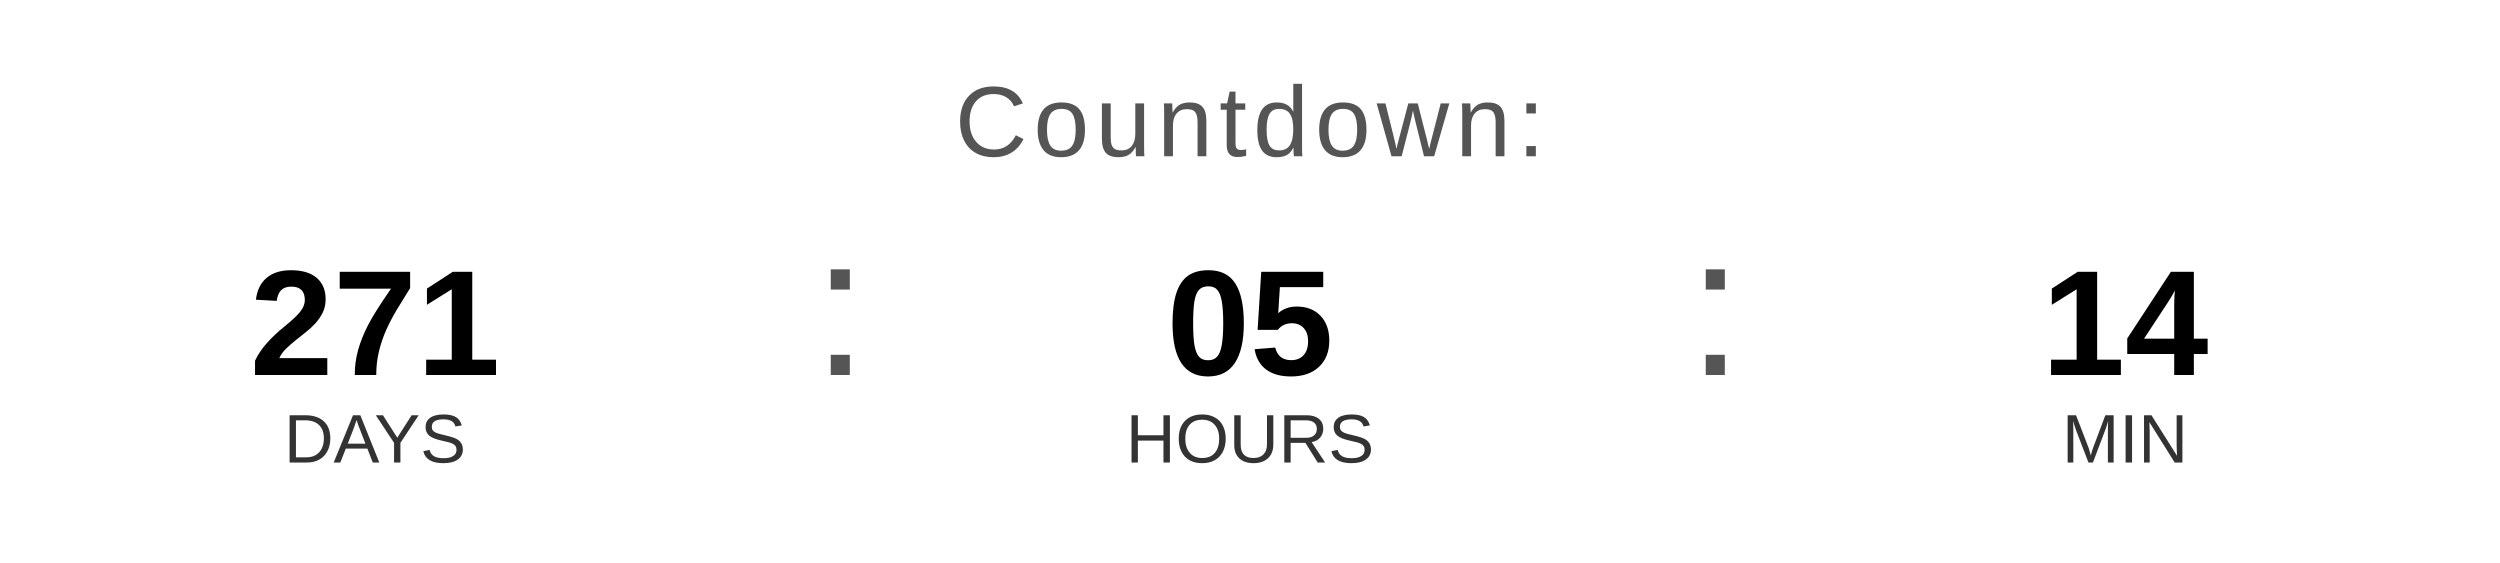
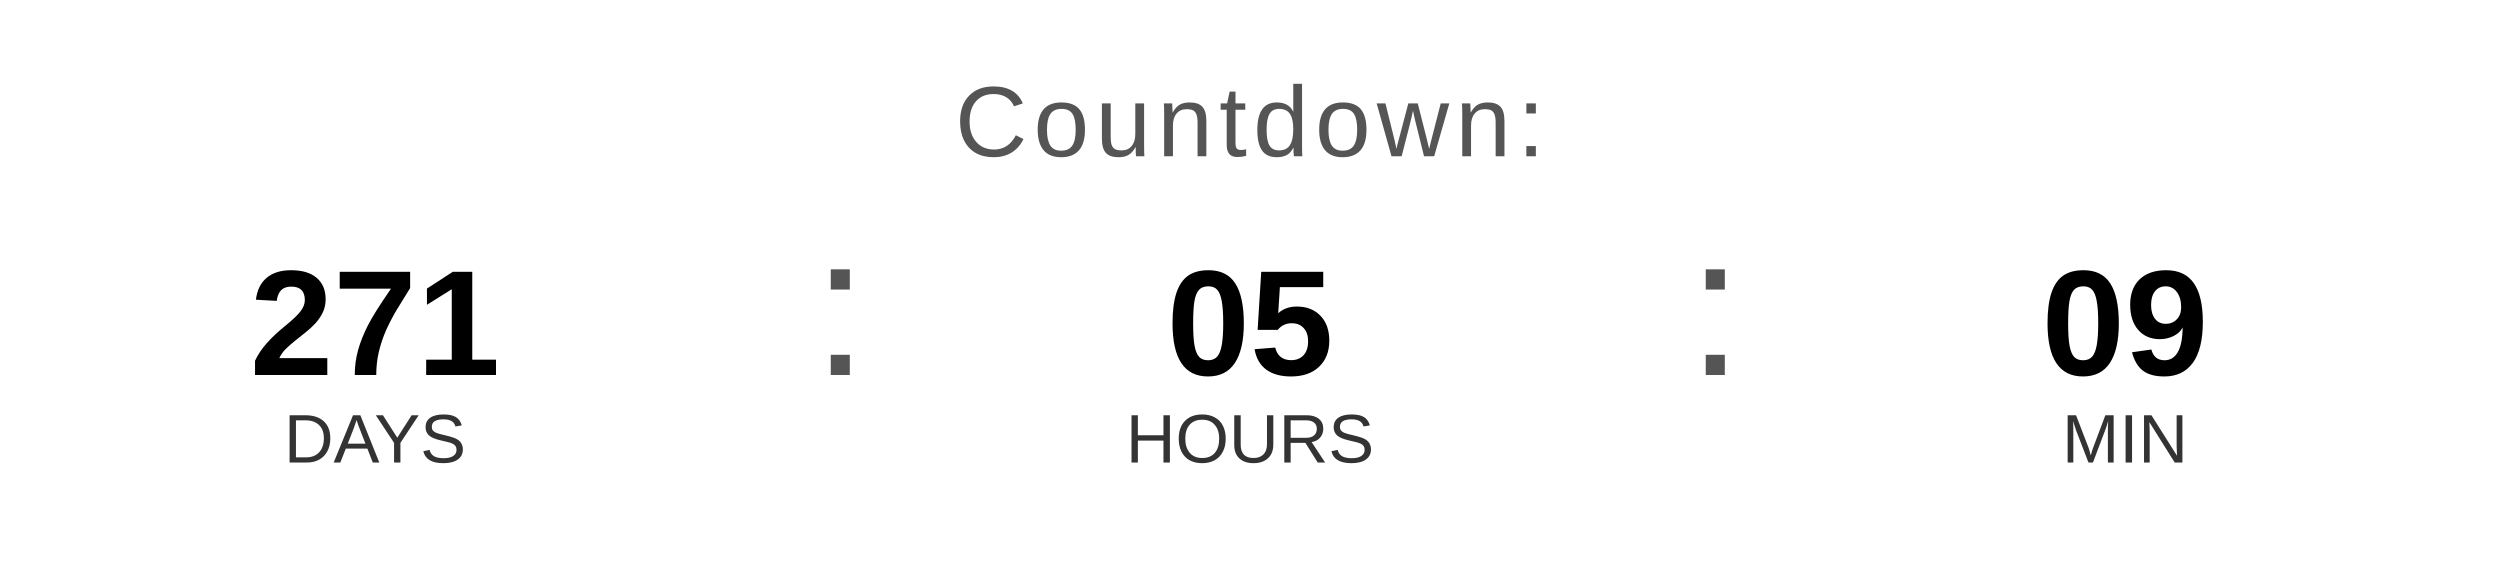
<svg xmlns="http://www.w3.org/2000/svg" width="400" height="90" viewBox="0 0 400 90">
  <text x="200" y="25" font-family="Arial, Helvetica, sans-serif" font-size="16" fill="#555555" text-anchor="middle" letter-spacing="1">
    Countdown:
  </text>
  <text x="60" y="60" font-family="Arial, Helvetica, sans-serif" font-size="24" font-weight="bold" fill="#000000" text-anchor="middle">271</text>
  <text x="60" y="74" font-family="Arial, Helvetica, sans-serif" font-size="11" fill="#333333" text-anchor="middle">DAYS</text>
  <text x="130" y="60" font-family="Arial, sans-serif" font-size="32" fill="#555555">:</text>
  <text x="200" y="60" font-family="Arial, Helvetica, sans-serif" font-size="24" font-weight="bold" fill="#000000" text-anchor="middle">05</text>
  <text x="200" y="74" font-family="Arial, Helvetica, sans-serif" font-size="11" fill="#333333" text-anchor="middle">HOURS</text>
  <text x="270" y="60" font-family="Arial, sans-serif" font-size="32" fill="#555555">:</text>
-   <text x="340" y="60" font-family="Arial, Helvetica, sans-serif" font-size="24" font-weight="bold" fill="#000000" text-anchor="middle">14</text>
+   <text x="340" y="60" font-family="Arial, Helvetica, sans-serif" font-size="24" font-weight="bold" fill="#000000" text-anchor="middle">09</text>
  <text x="340" y="74" font-family="Arial, Helvetica, sans-serif" font-size="11" fill="#333333" text-anchor="middle">MIN</text>
</svg>
